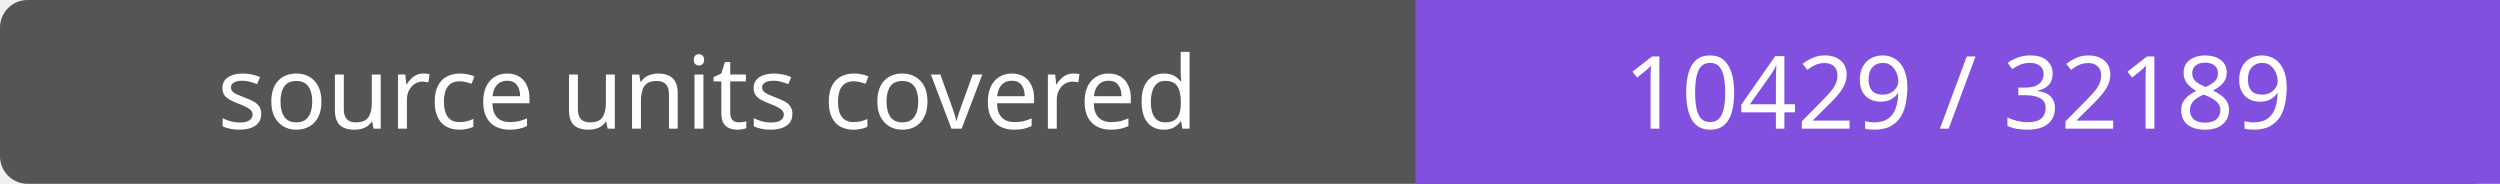
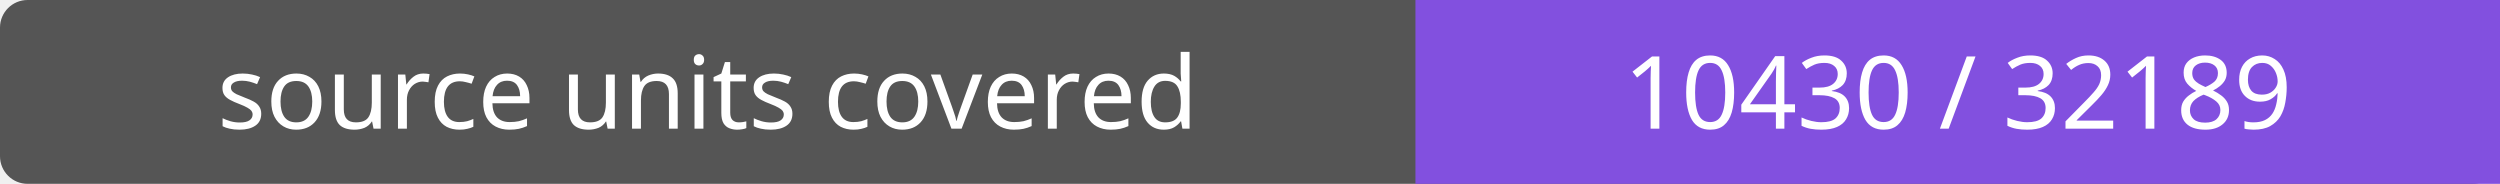
- <svg xmlns="http://www.w3.org/2000/svg" width="272" height="20" role="img" aria-label="source units covered: 10429 / 32189">
+ <svg xmlns="http://www.w3.org/2000/svg" width="272" height="20" role="img" aria-label="source units covered: 10430 / 32189">
  <rect width="272" height="20" rx="3" fill="#555" />
  <path fill="#8250df" d="M154 0h118v20H154z" />
  <g fill="#fff" text-anchor="middle" font-family="Verdana,sans-serif" font-size="11">
    <text x="77.0" y="14">source units covered</text>
-     <text x="213.0" y="14">10429 / 32189</text>
+     <text x="213.0" y="14">10430 / 32189</text>
  </g>
</svg>
